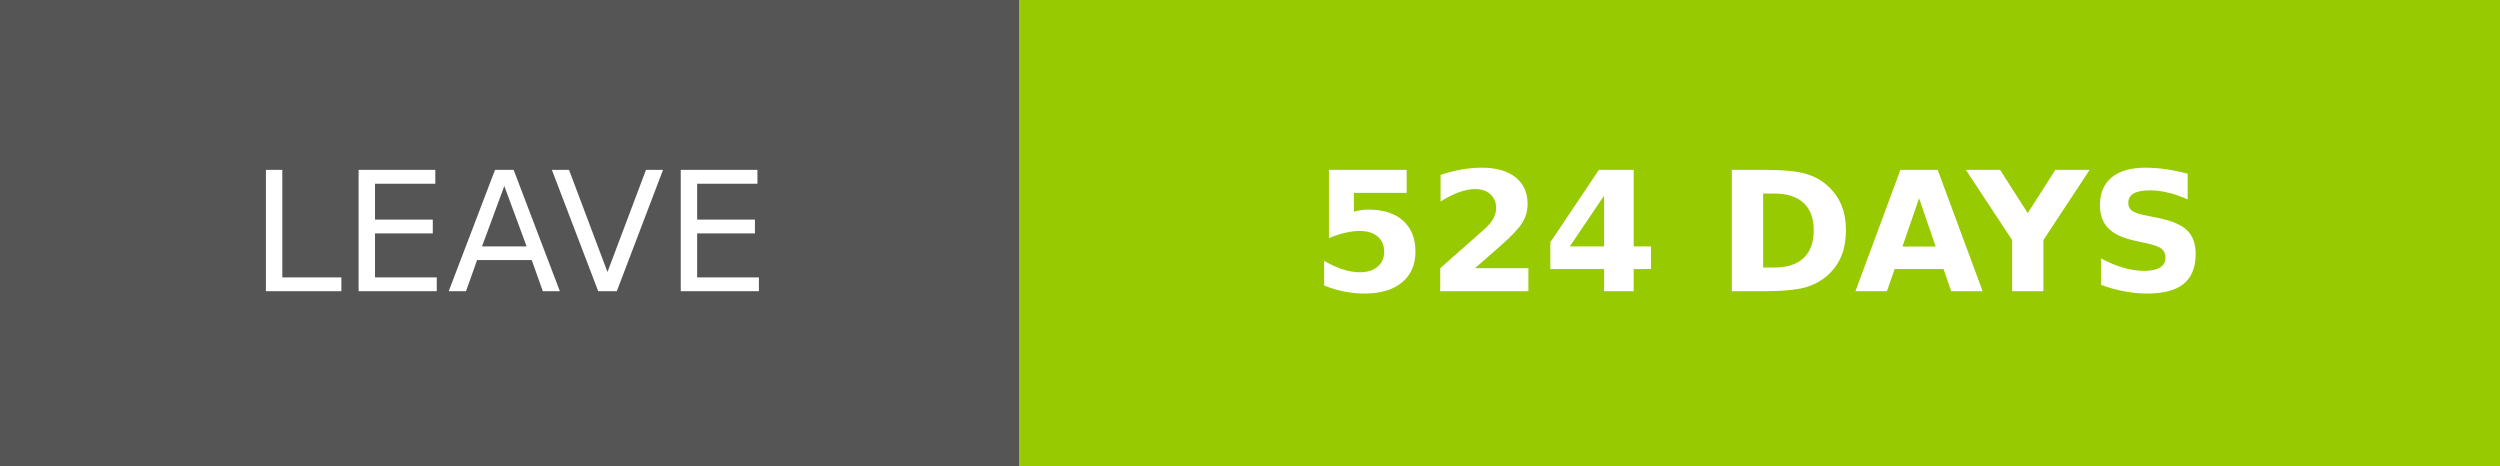
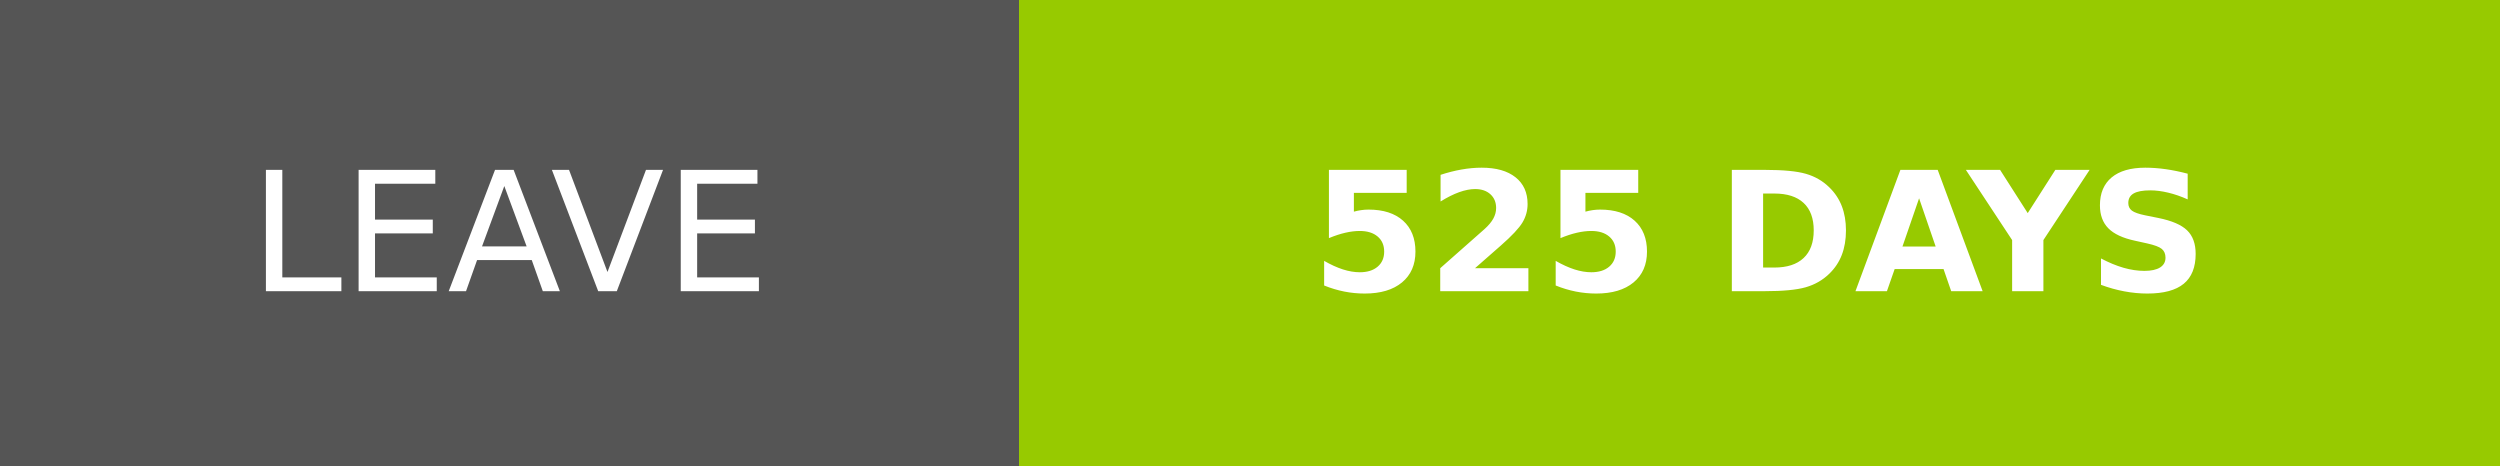
- <svg xmlns="http://www.w3.org/2000/svg" width="150.25" height="28" role="img" aria-label="LEAVE: 524 DAYS">
+ <svg xmlns="http://www.w3.org/2000/svg" width="150.25" height="28" role="img" aria-label="LEAVE: 525 DAYS">
  <g shape-rendering="crispEdges">
    <rect width="61.25" height="28" fill="#555" />
    <rect x="61.25" width="89" height="28" fill="#97ca00" />
  </g>
  <g fill="#fff" text-anchor="middle" font-family="Verdana,Geneva,DejaVu Sans,sans-serif" text-rendering="geometricPrecision" font-size="100">
    <text transform="scale(.1)" x="306.25" y="175" textLength="372.5" fill="#fff">LEAVE</text>
-     <text transform="scale(.1)" x="1057.5" y="175" textLength="650" fill="#fff" font-weight="bold">524 DAYS</text>
+     <text transform="scale(.1)" x="1057.5" y="175" textLength="650" fill="#fff" font-weight="bold">525 DAYS</text>
  </g>
</svg>
